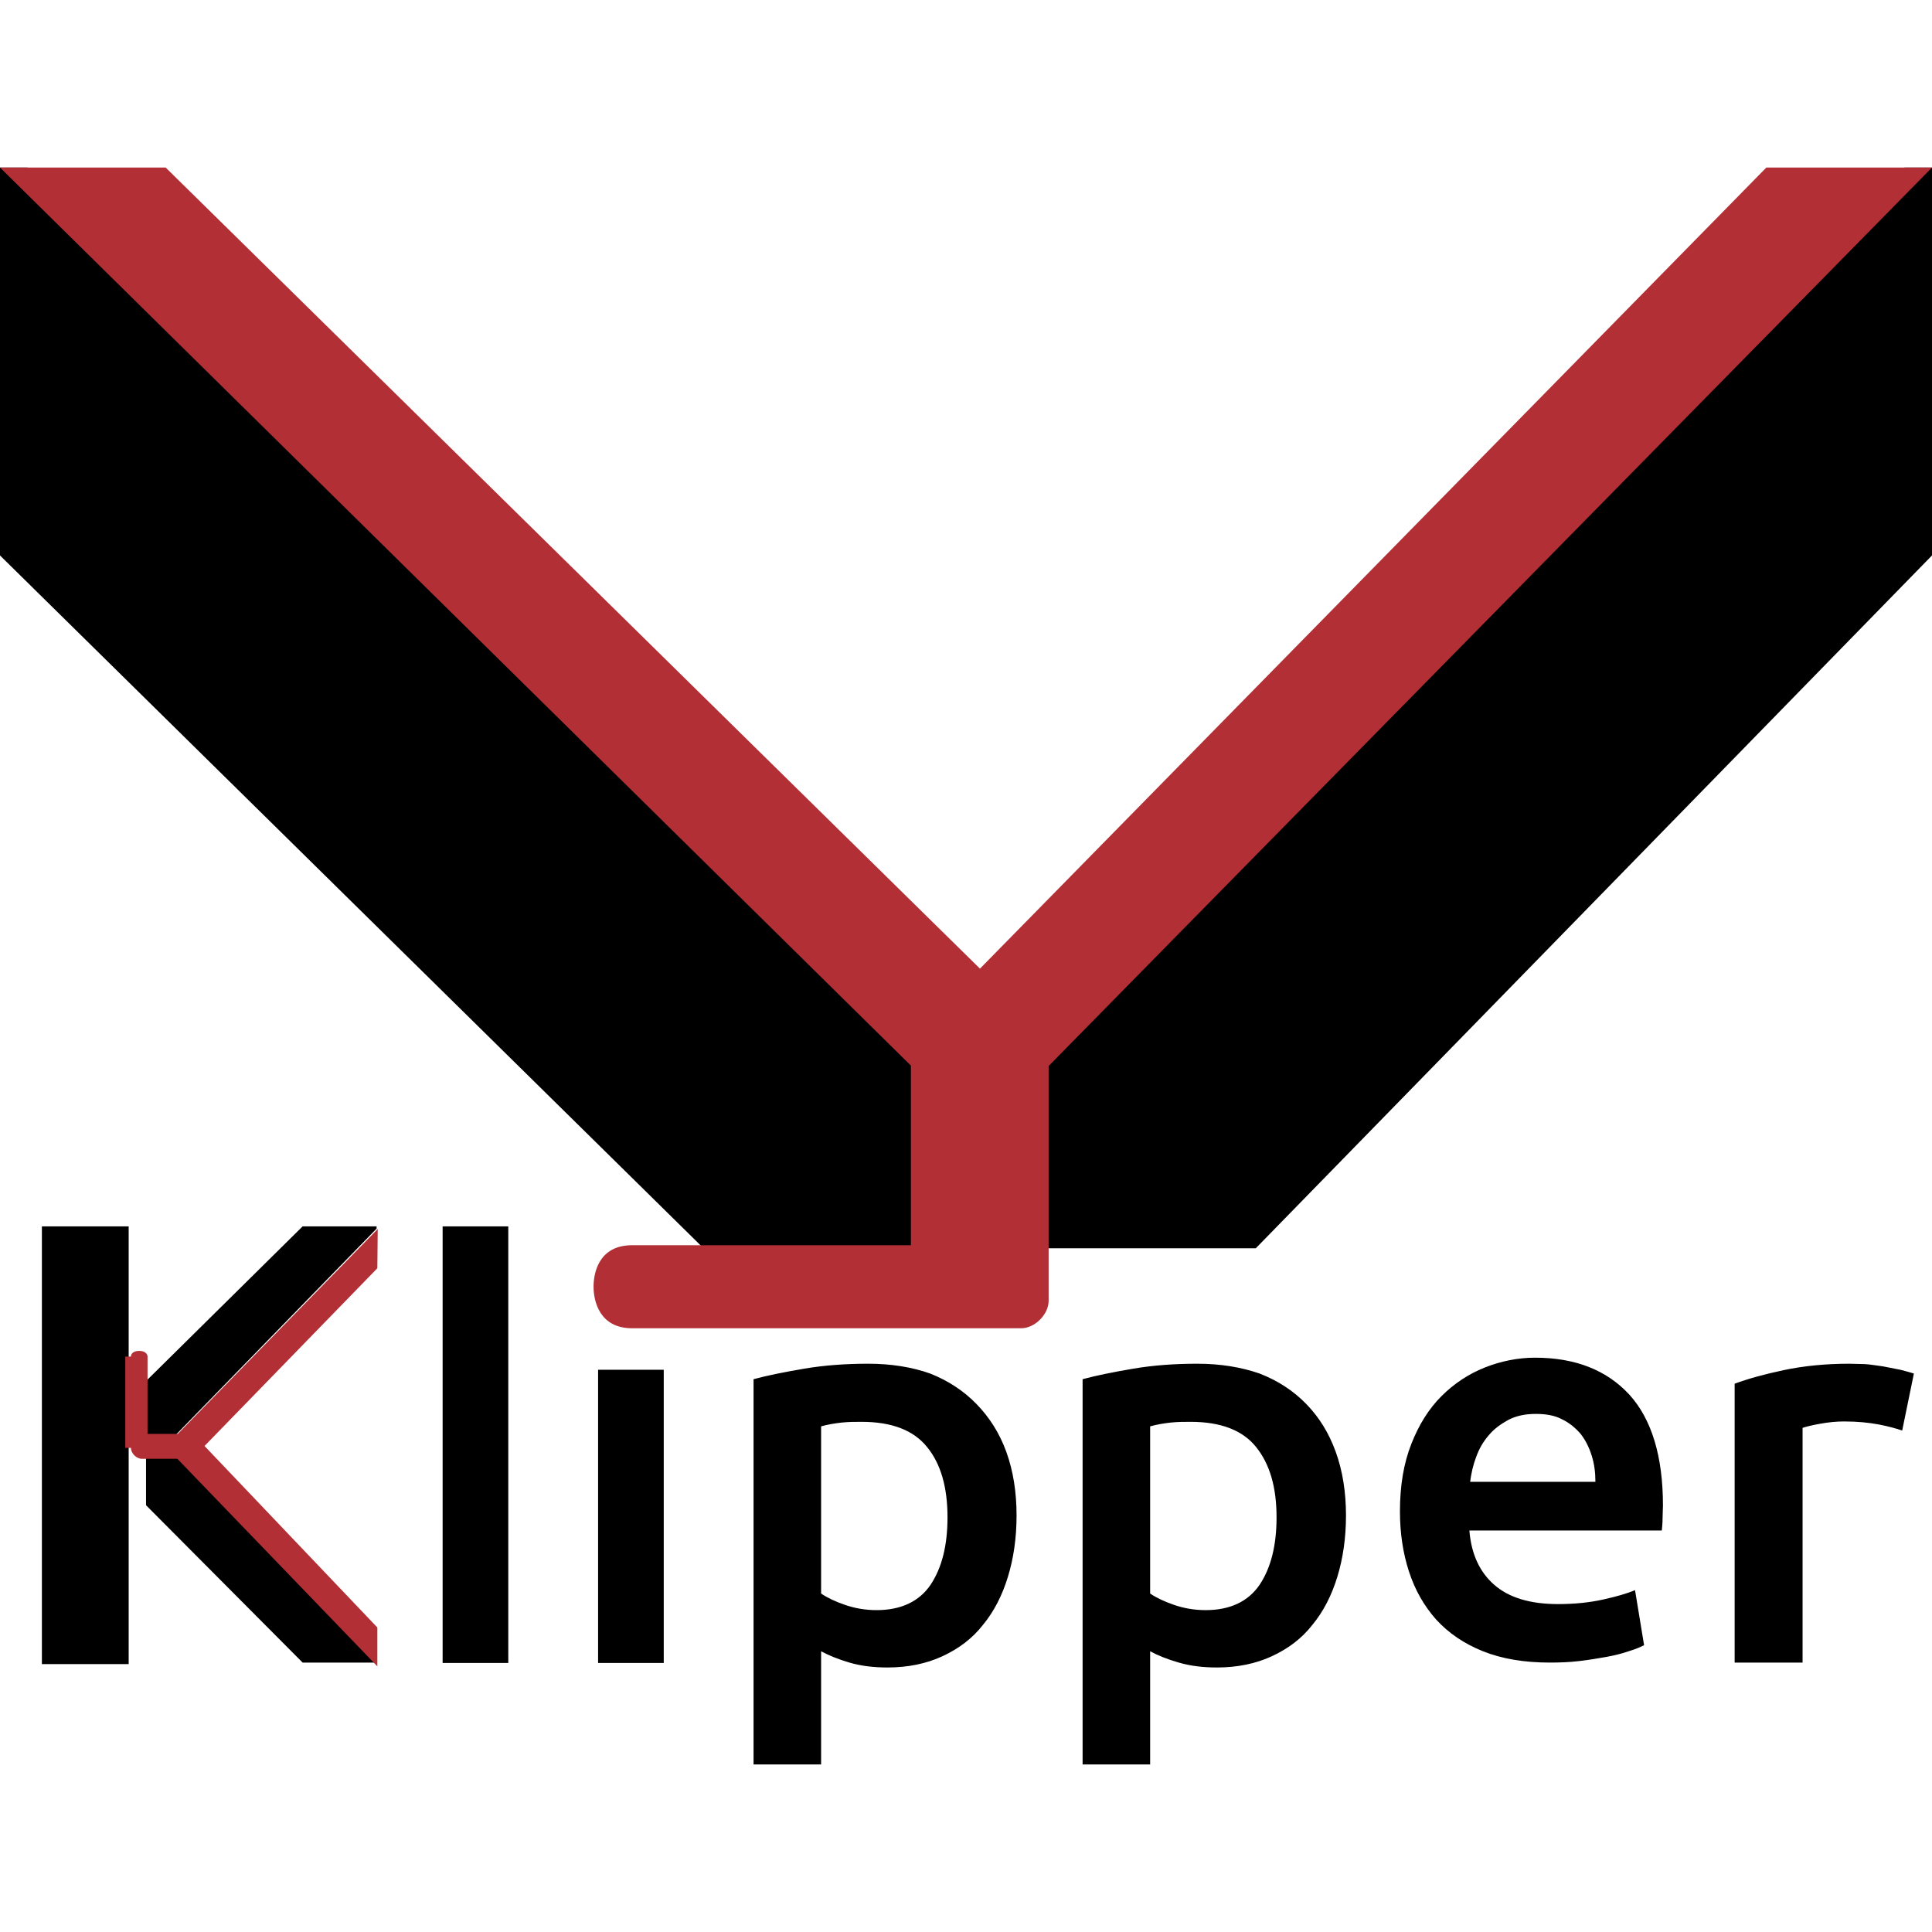
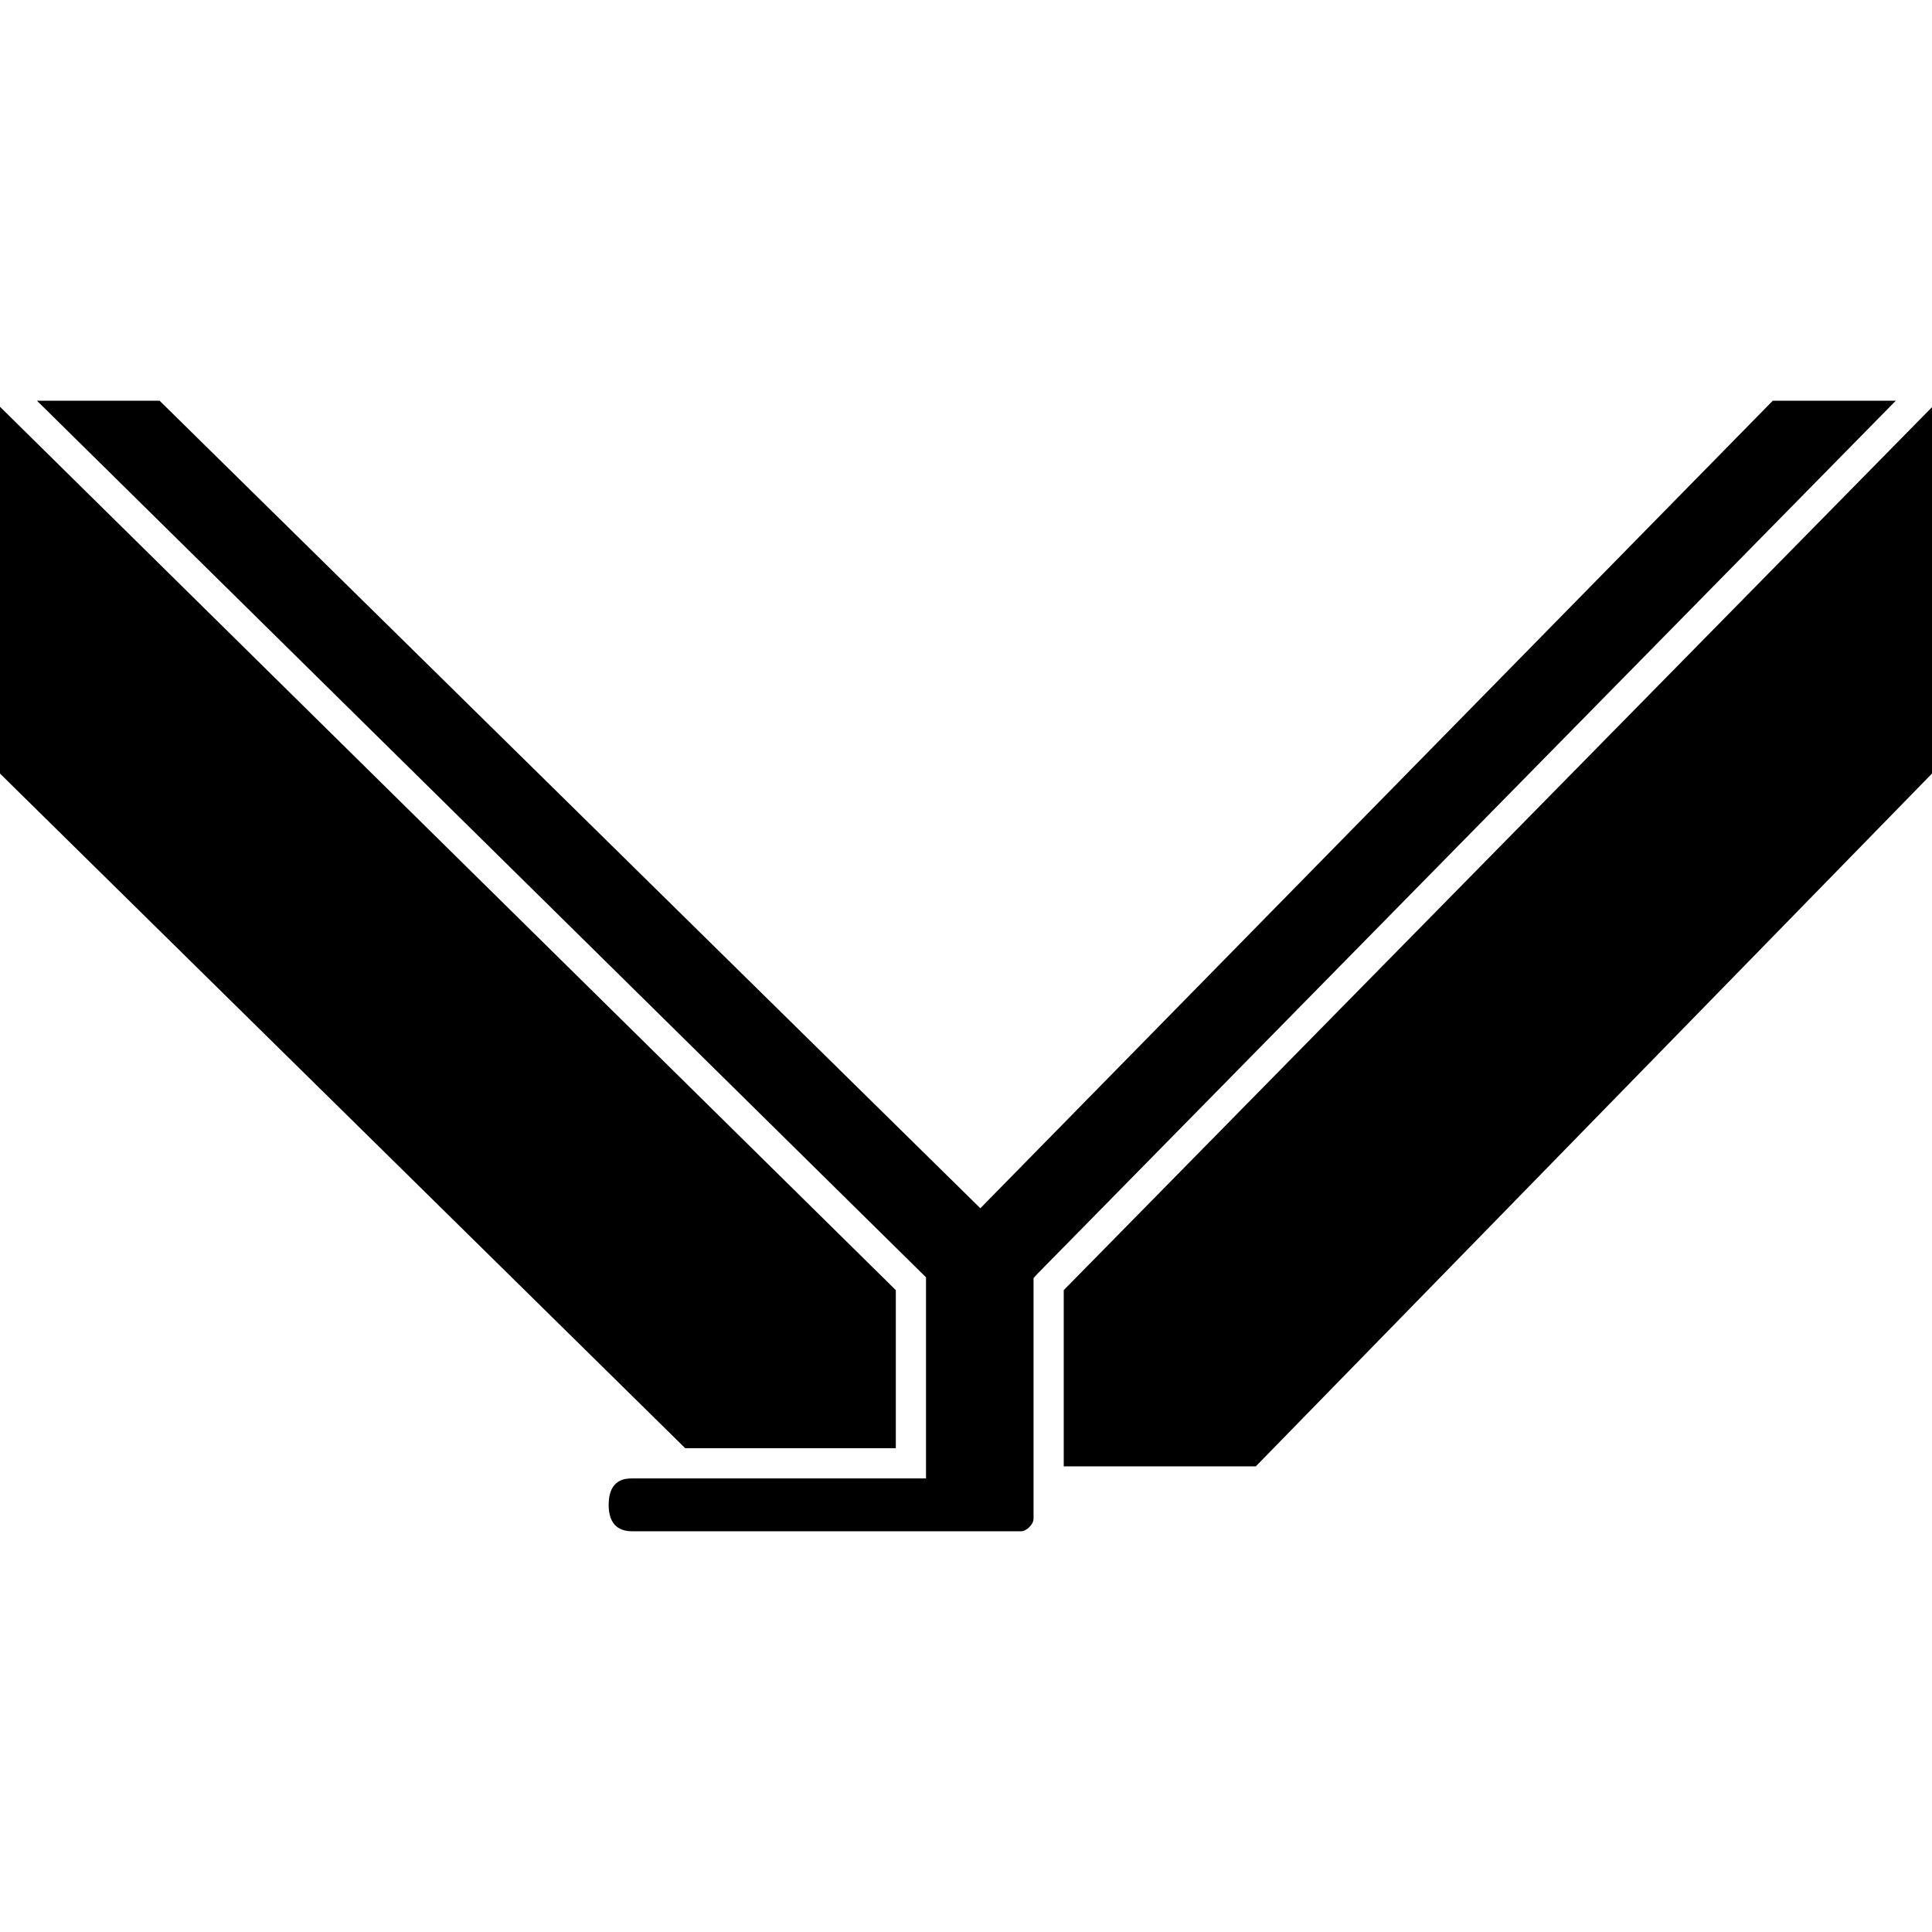
<svg xmlns="http://www.w3.org/2000/svg" version="1.1" id="Layer_1" x="0px" y="0px" viewBox="0 0 512 512" style="enable-background:new 0 0 512 512;" xml:space="preserve">
-   <style type="text/css">
- 	.st0{fill:#B12F35;}
- </style>
-   <g>
-     <path d="M0,44.4v102.8l190.2,187.3l84.1-3.7h58.5L512,147.2V44.4h-7.3l-245,249.7L7.3,44.4H0z M11.1,325v116h23V325H11.1z    M80.2,325L38,366.7l0.7,18.3v13.9l41.5,41.7h19.6v-0.7l-55.3-57.5l55.3-56.8V325H80.2z M117.3,325v115.7h17.4V325H117.3z    M406.8,359.8c-4.5,0-9,0.9-13.3,2.6s-8.2,4.3-11.5,7.6c-3.4,3.4-6,7.6-8,12.7s-3,11-3,17.8c0,5.8,0.8,11.1,2.4,16s4,9.1,7.2,12.7   c3.3,3.6,7.4,6.4,12.4,8.4s10.9,3,17.7,3c2.7,0,5.3-0.1,7.8-0.4c2.6-0.3,4.9-0.7,7.2-1.1c2.2-0.4,4.2-0.9,5.9-1.5   c1.7-0.5,3.1-1.1,4.1-1.6l-2.4-14.6c-2.1,0.9-4.9,1.7-8.5,2.5s-7.6,1.2-11.9,1.2c-7.4,0-13-1.7-16.9-5.1s-6.1-8.2-6.6-14.4h51   c0.1-1,0.2-2.1,0.2-3.3c0-1.2,0.1-2.4,0.1-3.3c0-13.1-3-22.9-8.9-29.4C425.8,363.1,417.5,359.8,406.8,359.8L406.8,359.8z    M230.1,361.4c-5.9,0-11.6,0.4-16.9,1.3c-5.3,0.9-9.8,1.8-13.5,2.8v102.1h17.9v-30c2,1.1,4.5,2.1,7.5,3c3.1,0.9,6.4,1.3,10.1,1.3   c5.4,0,10.3-1,14.6-3s7.9-4.7,10.7-8.3c2.9-3.5,5.1-7.8,6.6-12.7c1.5-4.9,2.3-10.3,2.3-16.3c0-6.2-0.9-11.8-2.7-16.8   c-1.8-5-4.5-9.2-7.9-12.7s-7.5-6.2-12.3-8.1C241.7,362.3,236.2,361.4,230.1,361.4z M317.3,361.4c-5.9,0-11.6,0.4-16.9,1.3   s-9.8,1.8-13.5,2.8v102.1h17.9v-30c2,1.1,4.5,2.1,7.6,3s6.4,1.3,10.1,1.3c5.4,0,10.3-1,14.6-3c4.3-2,7.9-4.7,10.7-8.3   c2.9-3.5,5.1-7.8,6.6-12.7c1.5-4.9,2.3-10.3,2.3-16.3c0-6.2-0.9-11.8-2.7-16.8c-1.8-5-4.4-9.2-7.8-12.7s-7.5-6.2-12.4-8.1   C328.9,362.3,323.4,361.4,317.3,361.4z M490.1,361.4c-6.4,0-12.2,0.6-17.4,1.7c-5.2,1.1-9.5,2.3-13,3.6v73.9h18v-62.2   c0.9-0.3,2.4-0.7,4.7-1.1c2.2-0.4,4.3-0.6,6.3-0.6c3.5,0,6.5,0.3,9.2,0.8c2.6,0.5,4.7,1.1,6.2,1.6l3.1-15.1c-0.9-0.3-2.1-0.6-3.6-1   c-1.5-0.3-3-0.6-4.6-0.9c-1.6-0.2-3.2-0.5-4.8-0.6C492.7,361.5,491.3,361.4,490.1,361.4z M158.5,363v77.7h17.4V363H158.5z    M407,374.7c2.7,0,5,0.4,6.9,1.4c1.9,0.9,3.5,2.2,4.9,3.8c1.3,1.6,2.3,3.6,3,5.8c0.7,2.2,1,4.5,1,7h-33.2c0.3-2.3,0.8-4.5,1.6-6.6   c0.8-2.2,1.9-4.1,3.3-5.7c1.4-1.7,3.2-3,5.2-4.1C401.8,375.2,404.2,374.7,407,374.7z M228.3,376.8c8,0,13.8,2.2,17.4,6.7   c3.6,4.4,5.4,10.6,5.4,18.6c0,7.5-1.5,13.4-4.5,17.9c-3,4.4-7.8,6.7-14.3,6.7c-3,0-5.8-0.5-8.4-1.4c-2.6-0.9-4.7-1.9-6.3-3V378   c1.8-0.5,3.6-0.8,5.4-1C224.9,376.8,226.6,376.8,228.3,376.8z M315.5,376.8c8,0,13.8,2.2,17.4,6.7s5.4,10.6,5.4,18.6   c0,7.5-1.5,13.4-4.5,17.9c-3,4.4-7.8,6.7-14.3,6.7c-3,0-5.8-0.5-8.4-1.4s-4.7-1.9-6.3-3V378c1.8-0.5,3.6-0.8,5.4-1   C312.1,376.8,313.8,376.8,315.5,376.8z" />
-     <path class="st0" d="M0,44.4l241.4,238V330h-73.9c-8.8,0-10.2,7.3-10.2,11s1.5,11,10.2,11h103.1c3.7,0,7.3-3.7,7.3-7.3v-62.2   L512,44.4h-43.9L259.7,256.7L43.9,44.4H0z M100.1,325.7l-53,54.3h-8v-19.8v-0.7c0-0.7-0.7-1.5-2.2-1.5s-2.2,0.7-2.2,1.5h-1.5v24.2   h1.5c0,1.5,1.5,2.9,2.9,2.9H47l53,55v-10.3l-45.8-48.1l45.8-47.1L100.1,325.7z" />
-   </g>
+   <path d="M512,107.9V205L332.8,388.6h-50.9v-46.7L512,107.9z M237.4,383.8v-41.9L0,107.8V205l181.6,178.8H237.4z M469.8,106.2  l-210,214l-217.5-214H9.8l235.6,232.3v53.3h-77.9c-1.5,0-6.2,0-6.2,7c0,4.6,2.1,7,6.2,7h103.1c1.5,0,3.3-1.9,3.3-3.3v-63.8l1.1-1.2  l227.4-231.3H469.8z" />
</svg>
